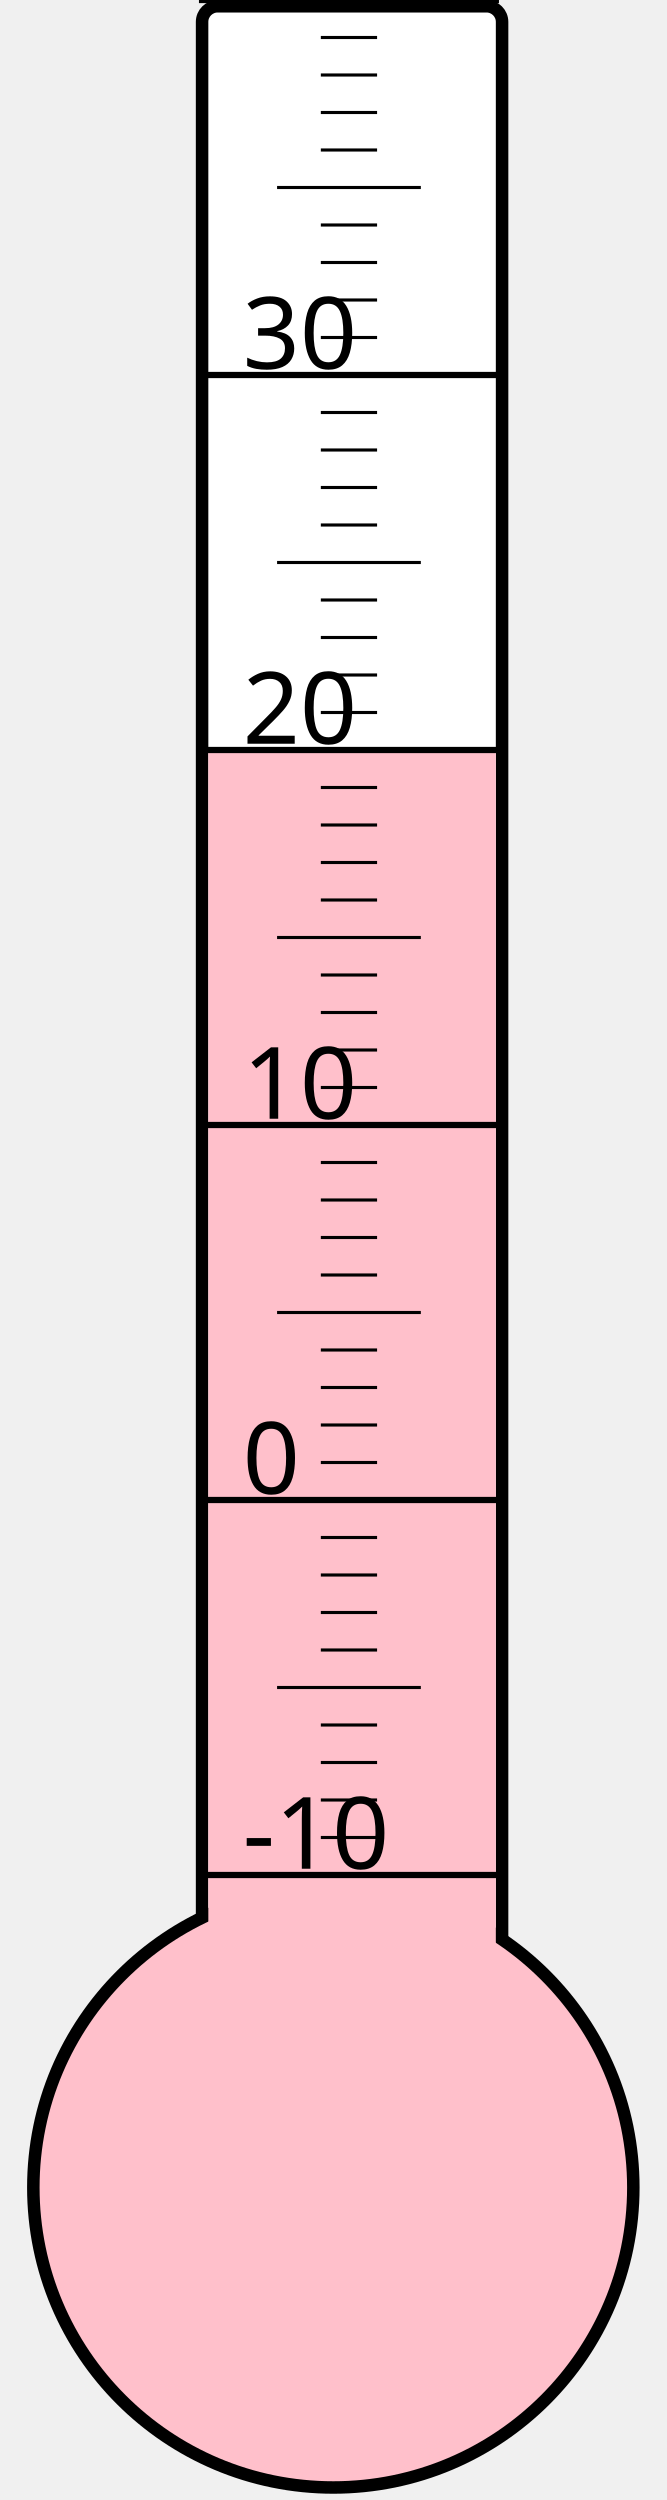
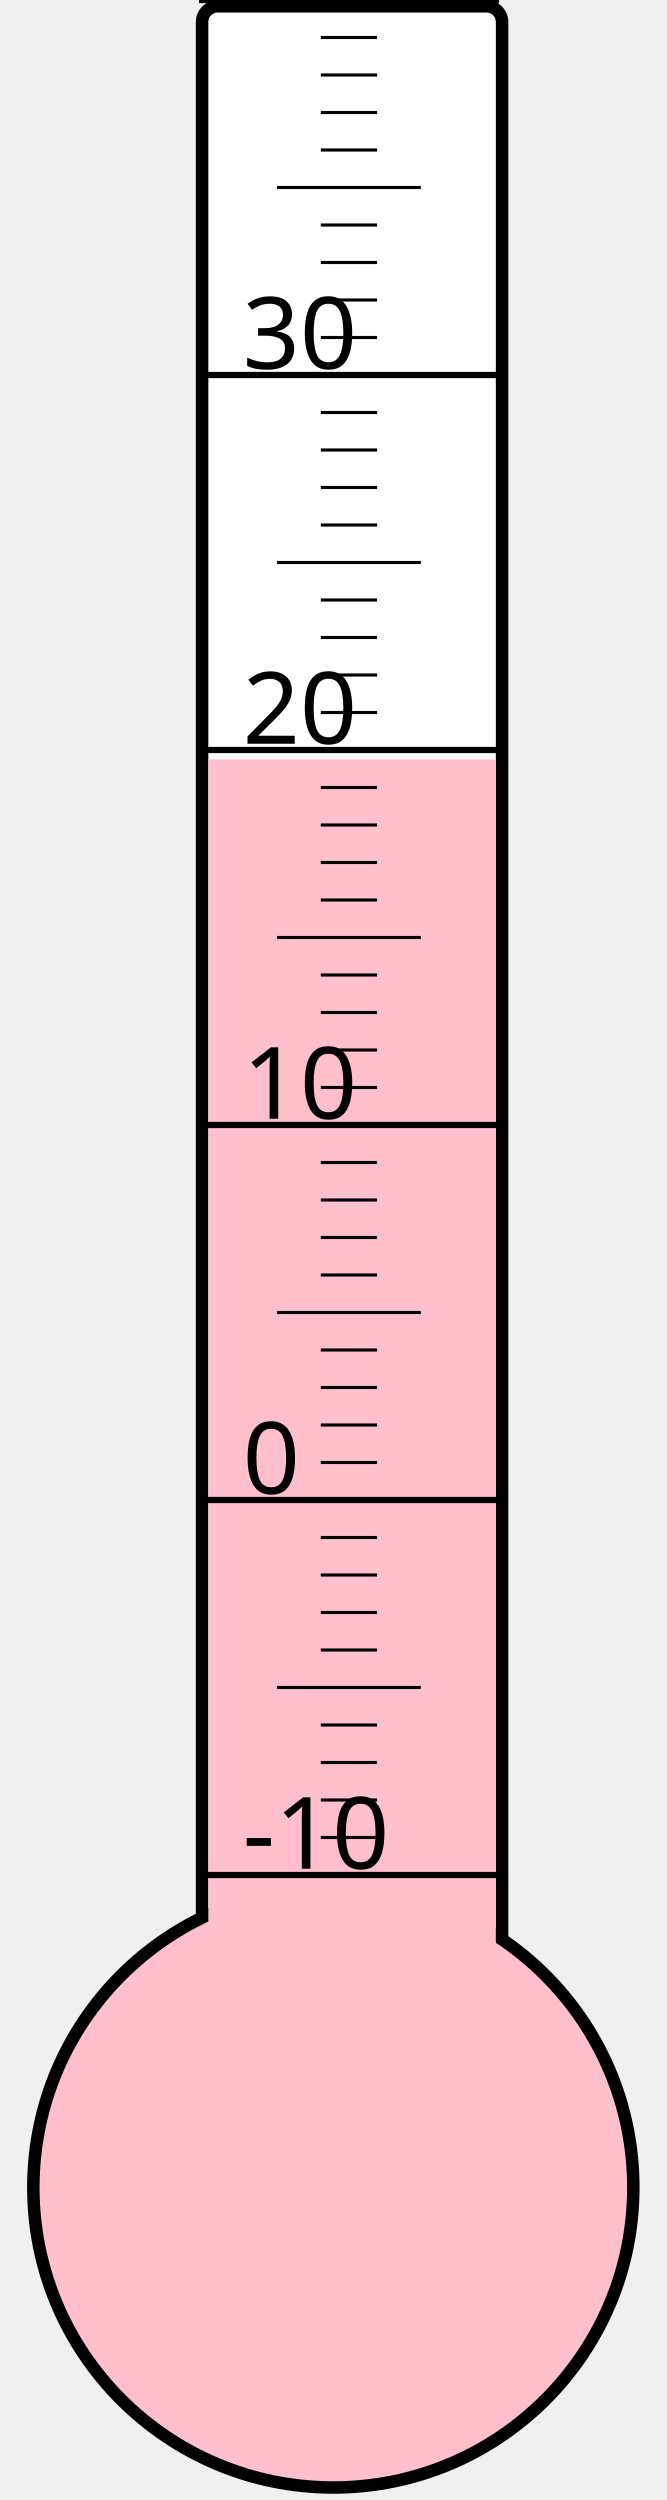
<svg xmlns="http://www.w3.org/2000/svg" width="40px" height="150px" viewBox="0 0 200 800">
  <rect width="200" height="800" x="0" y="0" style="fill: #ffffeb; fill-opacity: 0;" />
  <rect width="96" height="680" x="58" y="2" rx="5" ry="5" style="fill: white; fill-opacity: 1; stroke: black; stroke-width: 4;" />
  <circle cx="100" cy="700" r="96" style="fill: pink; stroke: black; stroke-width: 4;" />
-   <rect width="92" height="460.375" x="60" y="239.625" style="fill: pink; fill-opacity: 1; stroke-width: 0;" />
+   <rect width="92" height="457.0" x="60" y="243.0" style="fill: pink; fill-opacity: 1; stroke-width: 0;" />
  <text x="71" y="598" style="font-family: sans-serif; font-size: 24pt;">-10</text>
  <text x="71" y="478" style="font-family: sans-serif; font-size: 24pt;">0</text>
  <text x="71" y="358" style="font-family: sans-serif; font-size: 24pt;">10</text>
  <text x="71" y="238" style="font-family: sans-serif; font-size: 24pt;">20</text>
  <text x="71" y="118" style="font-family: sans-serif; font-size: 24pt;">30</text>
  <g style="stroke: black;">
    <line x1="57" y1="600" x2="153" y2="600" style="stroke-width: 2;" />
    <line x1="96" y1="588" x2="114" y2="588" style="stroke-width: 1;" />
    <line x1="96" y1="576" x2="114" y2="576" style="stroke-width: 1;" />
    <line x1="96" y1="564" x2="114" y2="564" style="stroke-width: 1;" />
    <line x1="96" y1="552" x2="114" y2="552" style="stroke-width: 1;" />
    <line x1="82" y1="540" x2="128" y2="540" style="stroke-width: 1;" />
    <line x1="96" y1="528" x2="114" y2="528" style="stroke-width: 1;" />
    <line x1="96" y1="516" x2="114" y2="516" style="stroke-width: 1;" />
    <line x1="96" y1="504" x2="114" y2="504" style="stroke-width: 1;" />
    <line x1="96" y1="492" x2="114" y2="492" style="stroke-width: 1;" />
    <line x1="57" y1="480" x2="153" y2="480" style="stroke-width: 2;" />
    <line x1="96" y1="468" x2="114" y2="468" style="stroke-width: 1;" />
    <line x1="96" y1="456" x2="114" y2="456" style="stroke-width: 1;" />
    <line x1="96" y1="444" x2="114" y2="444" style="stroke-width: 1;" />
    <line x1="96" y1="432" x2="114" y2="432" style="stroke-width: 1;" />
    <line x1="82" y1="420" x2="128" y2="420" style="stroke-width: 1;" />
    <line x1="96" y1="408" x2="114" y2="408" style="stroke-width: 1;" />
    <line x1="96" y1="396" x2="114" y2="396" style="stroke-width: 1;" />
    <line x1="96" y1="384" x2="114" y2="384" style="stroke-width: 1;" />
    <line x1="96" y1="372" x2="114" y2="372" style="stroke-width: 1;" />
    <line x1="57" y1="360" x2="153" y2="360" style="stroke-width: 2;" />
    <line x1="96" y1="348" x2="114" y2="348" style="stroke-width: 1;" />
    <line x1="96" y1="336" x2="114" y2="336" style="stroke-width: 1;" />
    <line x1="96" y1="324" x2="114" y2="324" style="stroke-width: 1;" />
    <line x1="96" y1="312" x2="114" y2="312" style="stroke-width: 1;" />
    <line x1="82" y1="300" x2="128" y2="300" style="stroke-width: 1;" />
    <line x1="96" y1="288" x2="114" y2="288" style="stroke-width: 1;" />
    <line x1="96" y1="276" x2="114" y2="276" style="stroke-width: 1;" />
    <line x1="96" y1="264" x2="114" y2="264" style="stroke-width: 1;" />
    <line x1="96" y1="252" x2="114" y2="252" style="stroke-width: 1;" />
    <line x1="57" y1="240" x2="153" y2="240" style="stroke-width: 2;" />
    <line x1="96" y1="228" x2="114" y2="228" style="stroke-width: 1;" />
    <line x1="96" y1="216" x2="114" y2="216" style="stroke-width: 1;" />
    <line x1="96" y1="204" x2="114" y2="204" style="stroke-width: 1;" />
    <line x1="96" y1="192" x2="114" y2="192" style="stroke-width: 1;" />
    <line x1="82" y1="180" x2="128" y2="180" style="stroke-width: 1;" />
    <line x1="96" y1="168" x2="114" y2="168" style="stroke-width: 1;" />
    <line x1="96" y1="156" x2="114" y2="156" style="stroke-width: 1;" />
    <line x1="96" y1="144" x2="114" y2="144" style="stroke-width: 1;" />
    <line x1="96" y1="132" x2="114" y2="132" style="stroke-width: 1;" />
    <line x1="57" y1="120" x2="153" y2="120" style="stroke-width: 2;" />
    <line x1="96" y1="108" x2="114" y2="108" style="stroke-width: 1;" />
    <line x1="96" y1="96" x2="114" y2="96" style="stroke-width: 1;" />
    <line x1="96" y1="84" x2="114" y2="84" style="stroke-width: 1;" />
    <line x1="96" y1="72" x2="114" y2="72" style="stroke-width: 1;" />
    <line x1="82" y1="60" x2="128" y2="60" style="stroke-width: 1;" />
    <line x1="96" y1="48" x2="114" y2="48" style="stroke-width: 1;" />
    <line x1="96" y1="36" x2="114" y2="36" style="stroke-width: 1;" />
    <line x1="96" y1="24" x2="114" y2="24" style="stroke-width: 1;" />
    <line x1="96" y1="12" x2="114" y2="12" style="stroke-width: 1;" />
    <line x1="57" y1="0" x2="153" y2="0" style="stroke-width: 2;" />
  </g>
</svg>
